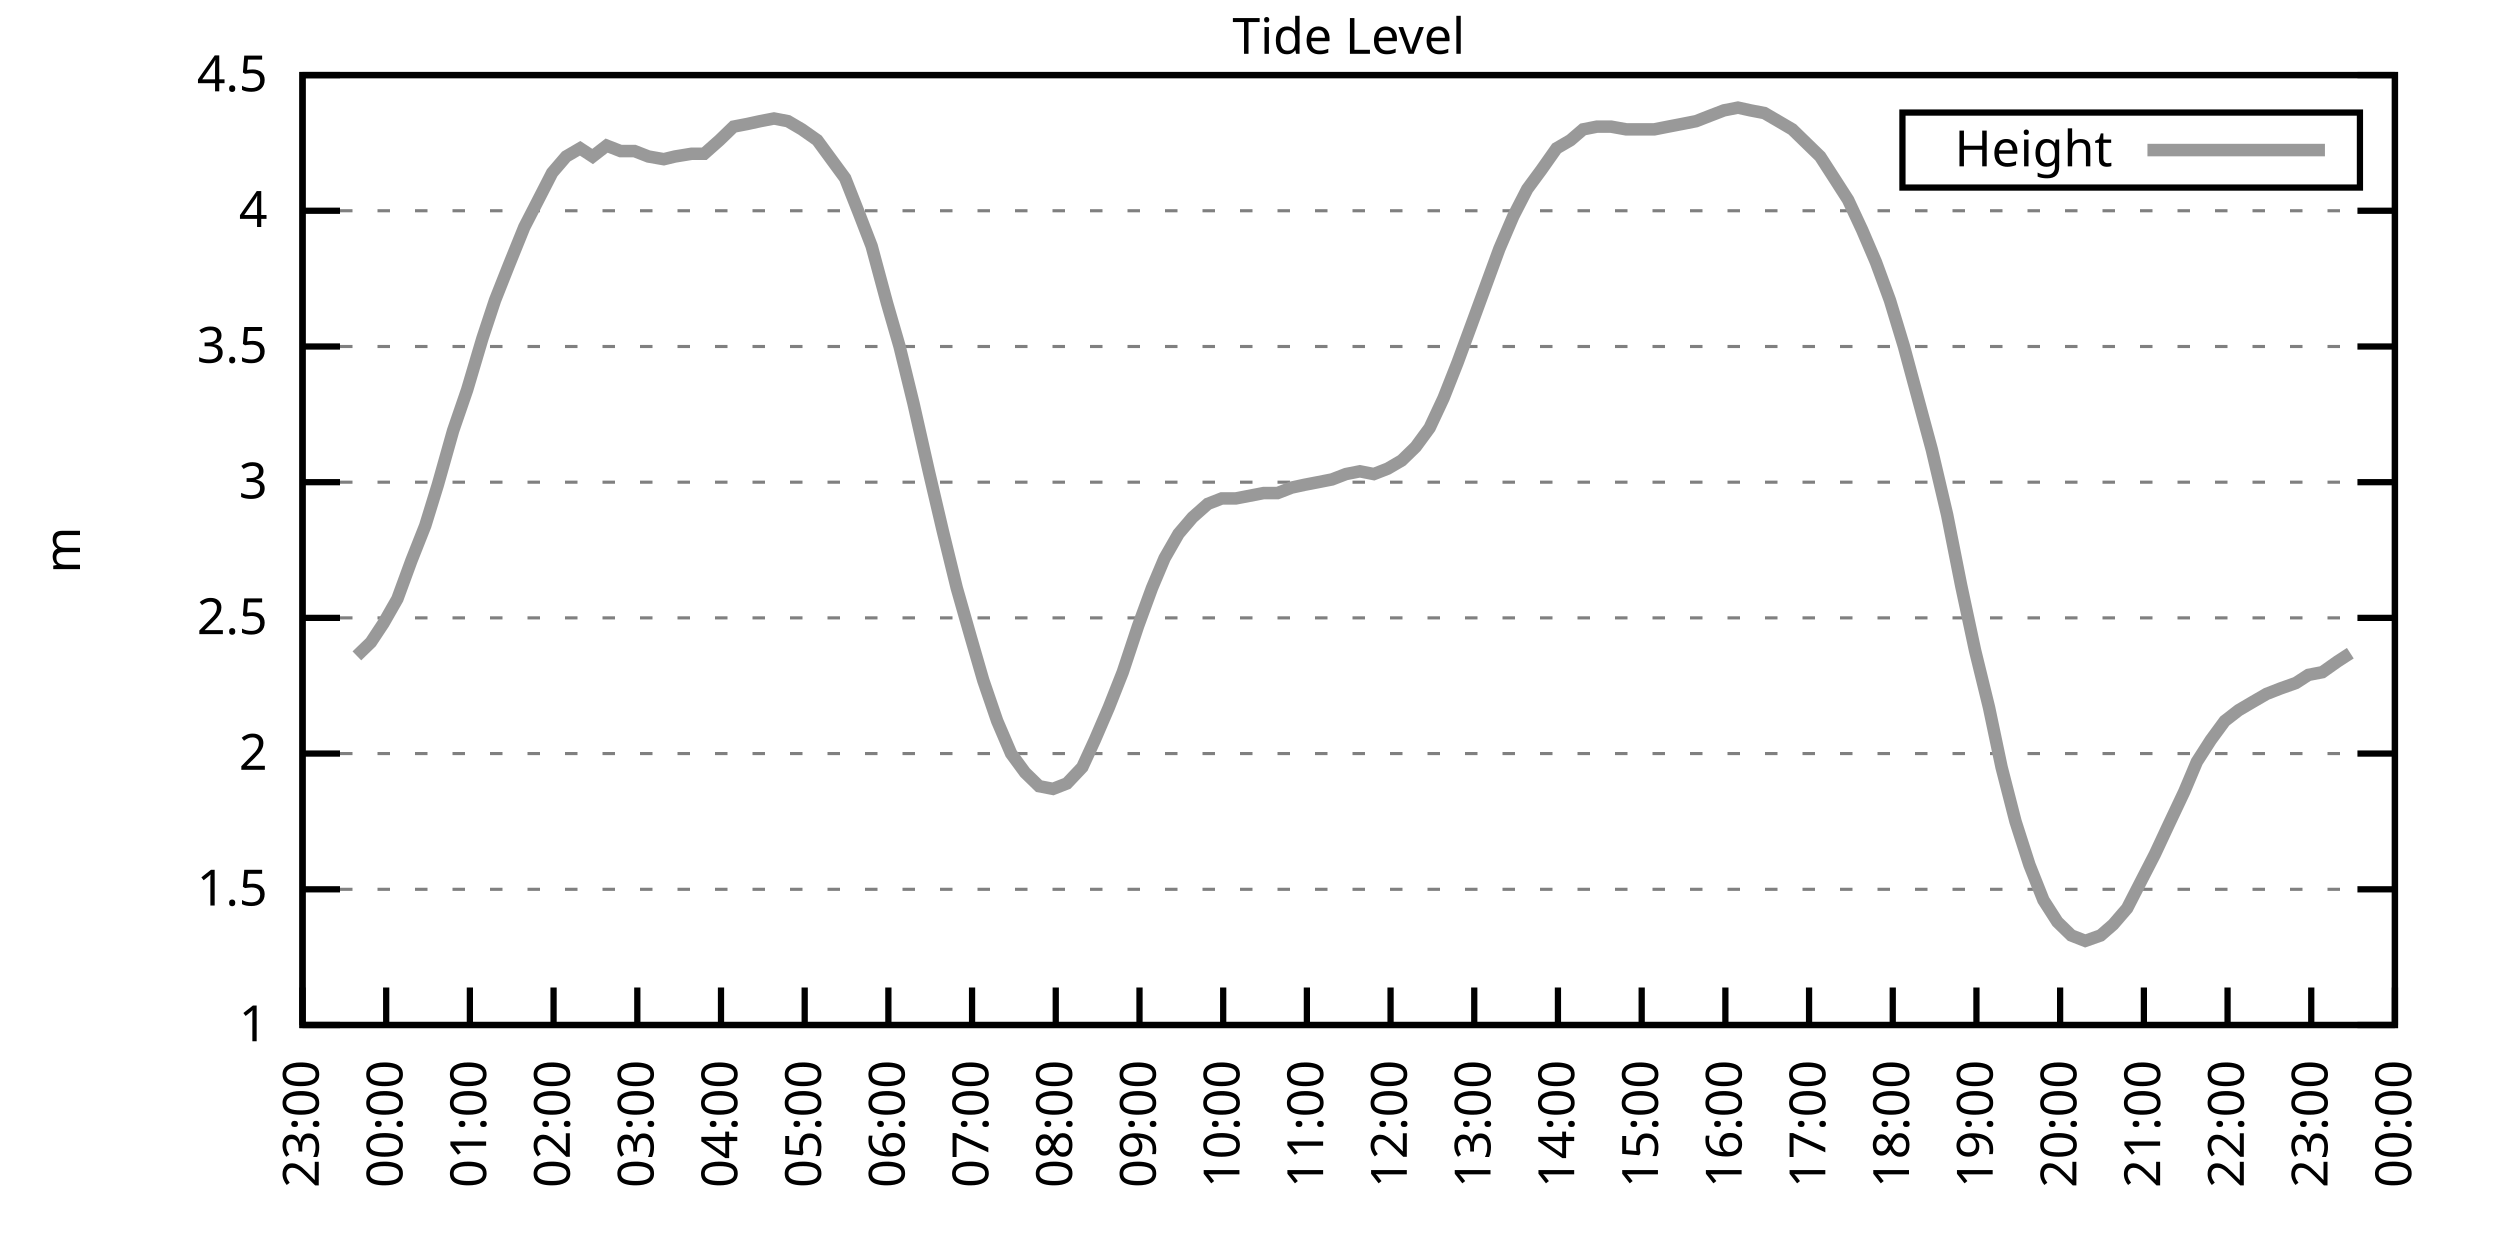
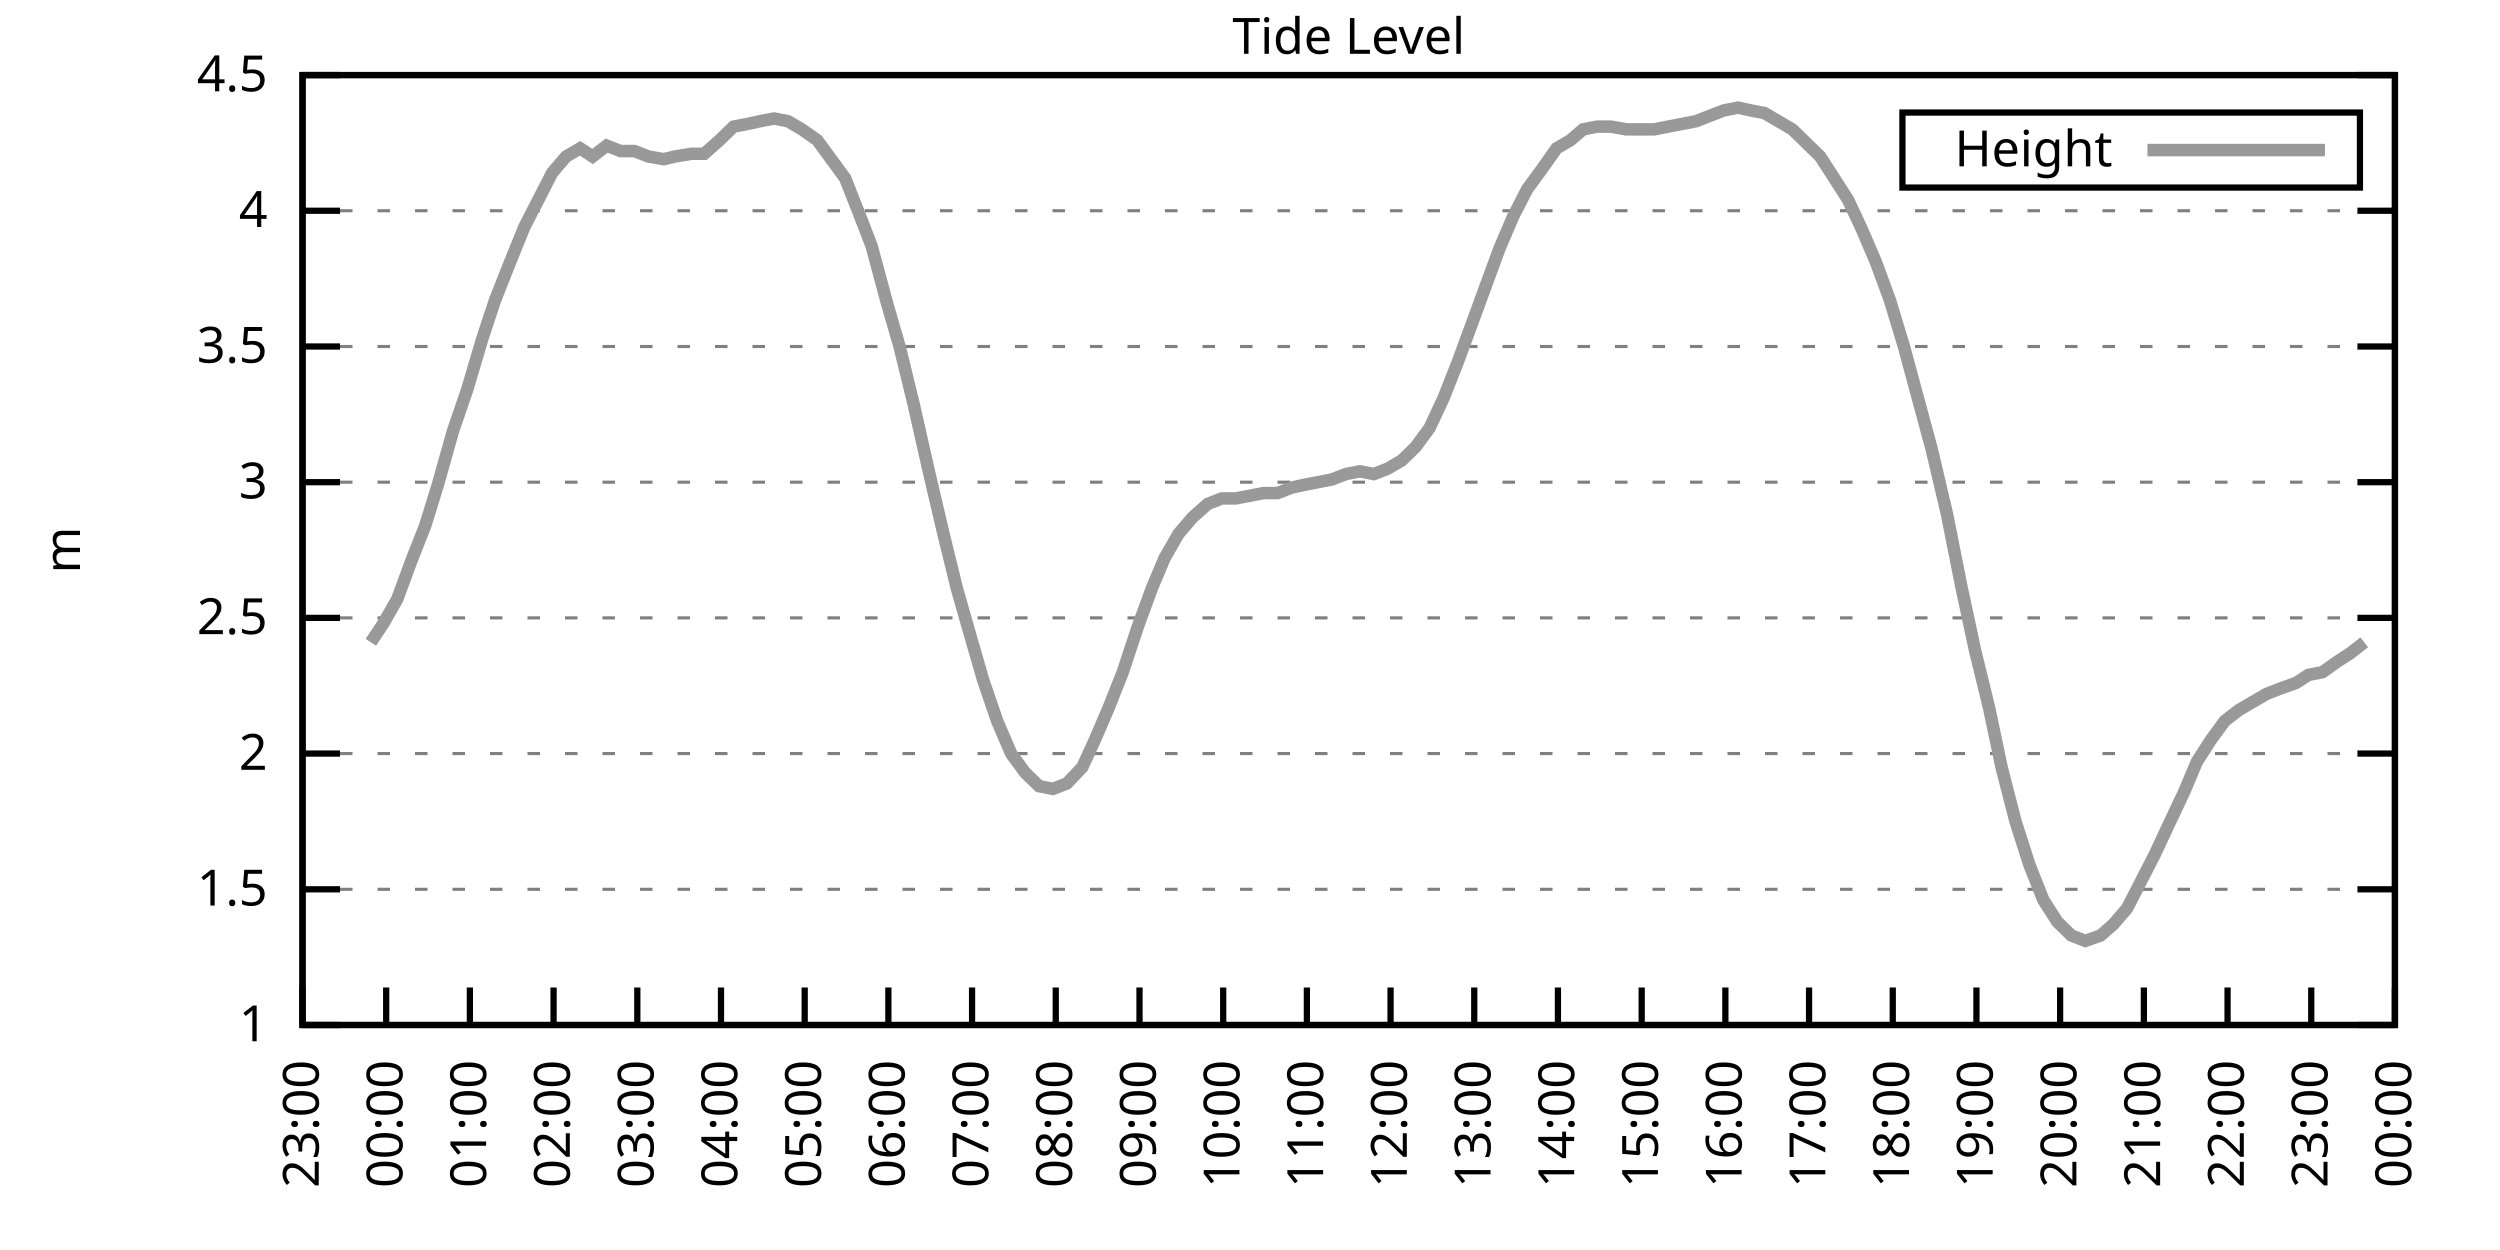
<svg xmlns="http://www.w3.org/2000/svg" xmlns:xlink="http://www.w3.org/1999/xlink" width="400" height="200" viewBox="0 0 400 200">
  <g id="gnuplot_canvas">
    <rect x="0" y="0" width="400" height="200" fill="none" />
    <defs>
      <circle id="gpDot" r="0.5" stroke-width="0.5" stroke="currentColor" />
      <path id="gpPt0" stroke-width="0.333" stroke="currentColor" d="M-1,0 h2 M0,-1 v2" />
      <path id="gpPt1" stroke-width="0.333" stroke="currentColor" d="M-1,-1 L1,1 M1,-1 L-1,1" />
      <path id="gpPt2" stroke-width="0.333" stroke="currentColor" d="M-1,0 L1,0 M0,-1 L0,1 M-1,-1 L1,1 M-1,1 L1,-1" />
      <rect id="gpPt3" stroke-width="0.333" stroke="currentColor" x="-1" y="-1" width="2" height="2" />
      <rect id="gpPt4" stroke-width="0.333" stroke="currentColor" fill="currentColor" x="-1" y="-1" width="2" height="2" />
      <circle id="gpPt5" stroke-width="0.333" stroke="currentColor" cx="0" cy="0" r="1" />
      <use xlink:href="#gpPt5" id="gpPt6" fill="currentColor" stroke="none" />
      <path id="gpPt7" stroke-width="0.333" stroke="currentColor" d="M0,-1.33 L-1.33,0.67 L1.33,0.67 z" />
      <use xlink:href="#gpPt7" id="gpPt8" fill="currentColor" stroke="none" />
      <use xlink:href="#gpPt7" id="gpPt9" stroke="currentColor" transform="rotate(180)" />
      <use xlink:href="#gpPt9" id="gpPt10" fill="currentColor" stroke="none" />
      <use xlink:href="#gpPt3" id="gpPt11" stroke="currentColor" transform="rotate(45)" />
      <use xlink:href="#gpPt11" id="gpPt12" fill="currentColor" stroke="none" />
      <path id="gpPt13" stroke-width="0.333" stroke="currentColor" d="M0,1.330 L1.265,0.411 L0.782,-1.067 L-0.782,-1.076 L-1.265,0.411 z" />
      <use xlink:href="#gpPt13" id="gpPt14" fill="currentColor" stroke="none" />
      <filter id="textbox" filterUnits="objectBoundingBox" x="0" y="0" height="1" width="1">
        <feFlood flood-color="white" flood-opacity="1" result="bgnd" />
        <feComposite in="SourceGraphic" in2="bgnd" operator="atop" />
      </filter>
      <filter id="greybox" filterUnits="objectBoundingBox" x="0" y="0" height="1" width="1">
        <feFlood flood-color="lightgrey" flood-opacity="1" result="grey" />
        <feComposite in="SourceGraphic" in2="grey" operator="atop" />
      </filter>
    </defs>
    <g fill="none" color="white" stroke="currentColor" stroke-width="1.00" stroke-linecap="butt" stroke-linejoin="miter">
</g>
    <g fill="none" color="black" stroke="currentColor" stroke-width="1.00" stroke-linecap="butt" stroke-linejoin="miter">
      <g stroke="none" shape-rendering="crispEdges">
        <polygon fill="rgb(255, 255, 255)" points="48.40,164.00 383.18,164.00 383.18,12.02 48.40,12.02 " />
      </g>
    </g>
    <g fill="none" color="black" stroke="currentColor" stroke-width="1.00" stroke-linecap="butt" stroke-linejoin="miter">
</g>
    <g fill="none" color="black" stroke="black" stroke-width="0.50" stroke-linecap="butt" stroke-linejoin="miter">
</g>
    <g fill="none" color="gray" stroke="currentColor" stroke-width="0.50" stroke-linecap="butt" stroke-linejoin="miter">
      <path stroke="gray" stroke-dasharray="2,4" class="gridline" d="M48.40,164.00 L383.19,164.00  " />
    </g>
    <g fill="none" color="gray" stroke="gray" stroke-width="1.00" stroke-linecap="butt" stroke-linejoin="miter">
</g>
    <g fill="none" color="black" stroke="currentColor" stroke-width="1.00" stroke-linecap="butt" stroke-linejoin="miter">
      <path stroke="black" d="M48.40,164.00 L54.40,164.00 M383.19,164.00 L377.19,164.00  " />
      <g transform="translate(42.80,166.60)" stroke="none" fill="black" font-family="Sans" font-size="8.00" text-anchor="end">
        <text>
          <tspan font-family="Sans"> 1</tspan>
        </text>
      </g>
    </g>
    <g fill="none" color="black" stroke="currentColor" stroke-width="1.00" stroke-linecap="butt" stroke-linejoin="miter">
</g>
    <g fill="none" color="black" stroke="black" stroke-width="0.50" stroke-linecap="butt" stroke-linejoin="miter">
</g>
    <g fill="none" color="gray" stroke="currentColor" stroke-width="0.50" stroke-linecap="butt" stroke-linejoin="miter">
      <path stroke="gray" stroke-dasharray="2,4" class="gridline" d="M48.40,142.29 L383.19,142.29  " />
    </g>
    <g fill="none" color="gray" stroke="gray" stroke-width="1.00" stroke-linecap="butt" stroke-linejoin="miter">
</g>
    <g fill="none" color="black" stroke="currentColor" stroke-width="1.00" stroke-linecap="butt" stroke-linejoin="miter">
      <path stroke="black" d="M48.40,142.29 L54.40,142.29 M383.19,142.29 L377.19,142.29  " />
      <g transform="translate(42.80,144.89)" stroke="none" fill="black" font-family="Sans" font-size="8.00" text-anchor="end">
        <text>
          <tspan font-family="Sans"> 1.5</tspan>
        </text>
      </g>
    </g>
    <g fill="none" color="black" stroke="currentColor" stroke-width="1.00" stroke-linecap="butt" stroke-linejoin="miter">
</g>
    <g fill="none" color="black" stroke="black" stroke-width="0.50" stroke-linecap="butt" stroke-linejoin="miter">
</g>
    <g fill="none" color="gray" stroke="currentColor" stroke-width="0.50" stroke-linecap="butt" stroke-linejoin="miter">
      <path stroke="gray" stroke-dasharray="2,4" class="gridline" d="M48.40,120.57 L383.19,120.57  " />
    </g>
    <g fill="none" color="gray" stroke="gray" stroke-width="1.00" stroke-linecap="butt" stroke-linejoin="miter">
</g>
    <g fill="none" color="black" stroke="currentColor" stroke-width="1.00" stroke-linecap="butt" stroke-linejoin="miter">
      <path stroke="black" d="M48.40,120.57 L54.40,120.57 M383.19,120.57 L377.19,120.57  " />
      <g transform="translate(42.80,123.17)" stroke="none" fill="black" font-family="Sans" font-size="8.00" text-anchor="end">
        <text>
          <tspan font-family="Sans"> 2</tspan>
        </text>
      </g>
    </g>
    <g fill="none" color="black" stroke="currentColor" stroke-width="1.00" stroke-linecap="butt" stroke-linejoin="miter">
</g>
    <g fill="none" color="black" stroke="black" stroke-width="0.50" stroke-linecap="butt" stroke-linejoin="miter">
</g>
    <g fill="none" color="gray" stroke="currentColor" stroke-width="0.50" stroke-linecap="butt" stroke-linejoin="miter">
      <path stroke="gray" stroke-dasharray="2,4" class="gridline" d="M48.40,98.86 L383.19,98.86  " />
    </g>
    <g fill="none" color="gray" stroke="gray" stroke-width="1.00" stroke-linecap="butt" stroke-linejoin="miter">
</g>
    <g fill="none" color="black" stroke="currentColor" stroke-width="1.00" stroke-linecap="butt" stroke-linejoin="miter">
      <path stroke="black" d="M48.40,98.86 L54.40,98.86 M383.19,98.86 L377.19,98.86  " />
      <g transform="translate(42.80,101.46)" stroke="none" fill="black" font-family="Sans" font-size="8.00" text-anchor="end">
        <text>
          <tspan font-family="Sans"> 2.5</tspan>
        </text>
      </g>
    </g>
    <g fill="none" color="black" stroke="currentColor" stroke-width="1.00" stroke-linecap="butt" stroke-linejoin="miter">
</g>
    <g fill="none" color="black" stroke="black" stroke-width="0.50" stroke-linecap="butt" stroke-linejoin="miter">
</g>
    <g fill="none" color="gray" stroke="currentColor" stroke-width="0.50" stroke-linecap="butt" stroke-linejoin="miter">
      <path stroke="gray" stroke-dasharray="2,4" class="gridline" d="M48.40,77.15 L383.19,77.15  " />
    </g>
    <g fill="none" color="gray" stroke="gray" stroke-width="1.00" stroke-linecap="butt" stroke-linejoin="miter">
</g>
    <g fill="none" color="black" stroke="currentColor" stroke-width="1.00" stroke-linecap="butt" stroke-linejoin="miter">
      <path stroke="black" d="M48.40,77.15 L54.40,77.15 M383.19,77.15 L377.19,77.15  " />
      <g transform="translate(42.80,79.75)" stroke="none" fill="black" font-family="Sans" font-size="8.00" text-anchor="end">
        <text>
          <tspan font-family="Sans"> 3</tspan>
        </text>
      </g>
    </g>
    <g fill="none" color="black" stroke="currentColor" stroke-width="1.00" stroke-linecap="butt" stroke-linejoin="miter">
</g>
    <g fill="none" color="black" stroke="black" stroke-width="0.50" stroke-linecap="butt" stroke-linejoin="miter">
</g>
    <g fill="none" color="gray" stroke="currentColor" stroke-width="0.50" stroke-linecap="butt" stroke-linejoin="miter">
      <path stroke="gray" stroke-dasharray="2,4" class="gridline" d="M48.40,55.44 L383.19,55.44  " />
    </g>
    <g fill="none" color="gray" stroke="gray" stroke-width="1.00" stroke-linecap="butt" stroke-linejoin="miter">
</g>
    <g fill="none" color="black" stroke="currentColor" stroke-width="1.00" stroke-linecap="butt" stroke-linejoin="miter">
      <path stroke="black" d="M48.40,55.44 L54.40,55.44 M383.19,55.44 L377.19,55.44  " />
      <g transform="translate(42.80,58.04)" stroke="none" fill="black" font-family="Sans" font-size="8.00" text-anchor="end">
        <text>
          <tspan font-family="Sans"> 3.5</tspan>
        </text>
      </g>
    </g>
    <g fill="none" color="black" stroke="currentColor" stroke-width="1.00" stroke-linecap="butt" stroke-linejoin="miter">
</g>
    <g fill="none" color="black" stroke="black" stroke-width="0.50" stroke-linecap="butt" stroke-linejoin="miter">
</g>
    <g fill="none" color="gray" stroke="currentColor" stroke-width="0.50" stroke-linecap="butt" stroke-linejoin="miter">
      <path stroke="gray" stroke-dasharray="2,4" class="gridline" d="M48.40,33.72 L383.19,33.72  " />
    </g>
    <g fill="none" color="gray" stroke="gray" stroke-width="1.00" stroke-linecap="butt" stroke-linejoin="miter">
</g>
    <g fill="none" color="black" stroke="currentColor" stroke-width="1.00" stroke-linecap="butt" stroke-linejoin="miter">
      <path stroke="black" d="M48.40,33.72 L54.40,33.72 M383.19,33.72 L377.19,33.72  " />
      <g transform="translate(42.80,36.32)" stroke="none" fill="black" font-family="Sans" font-size="8.00" text-anchor="end">
        <text>
          <tspan font-family="Sans"> 4</tspan>
        </text>
      </g>
    </g>
    <g fill="none" color="black" stroke="currentColor" stroke-width="1.00" stroke-linecap="butt" stroke-linejoin="miter">
</g>
    <g fill="none" color="black" stroke="black" stroke-width="0.50" stroke-linecap="butt" stroke-linejoin="miter">
</g>
    <g fill="none" color="gray" stroke="currentColor" stroke-width="0.50" stroke-linecap="butt" stroke-linejoin="miter">
      <path stroke="gray" stroke-dasharray="2,4" class="gridline" d="M48.40,12.01 L383.19,12.01  " />
    </g>
    <g fill="none" color="gray" stroke="gray" stroke-width="1.00" stroke-linecap="butt" stroke-linejoin="miter">
</g>
    <g fill="none" color="black" stroke="currentColor" stroke-width="1.00" stroke-linecap="butt" stroke-linejoin="miter">
      <path stroke="black" d="M48.40,12.01 L54.40,12.01 M383.19,12.01 L377.19,12.01  " />
      <g transform="translate(42.80,14.61)" stroke="none" fill="black" font-family="Sans" font-size="8.00" text-anchor="end">
        <text>
          <tspan font-family="Sans"> 4.5</tspan>
        </text>
      </g>
    </g>
    <g fill="none" color="black" stroke="currentColor" stroke-width="1.00" stroke-linecap="butt" stroke-linejoin="miter">
      <path stroke="black" d="M48.40,164.00 L48.40,158.00  " />
      <g transform="translate(51.00,169.60) rotate(270.00)" stroke="none" fill="black" font-family="Sans" font-size="8.00" text-anchor="end">
        <text>
          <tspan font-family="Sans">23:00</tspan>
        </text>
      </g>
    </g>
    <g fill="none" color="black" stroke="currentColor" stroke-width="1.00" stroke-linecap="butt" stroke-linejoin="miter">
      <path stroke="black" d="M61.79,164.00 L61.79,158.00  " />
      <g transform="translate(64.39,169.60) rotate(270.00)" stroke="none" fill="black" font-family="Sans" font-size="8.00" text-anchor="end">
        <text>
          <tspan font-family="Sans">00:00</tspan>
        </text>
      </g>
    </g>
    <g fill="none" color="black" stroke="currentColor" stroke-width="1.00" stroke-linecap="butt" stroke-linejoin="miter">
      <path stroke="black" d="M75.18,164.00 L75.18,158.00  " />
      <g transform="translate(77.78,169.60) rotate(270.00)" stroke="none" fill="black" font-family="Sans" font-size="8.00" text-anchor="end">
        <text>
          <tspan font-family="Sans">01:00</tspan>
        </text>
      </g>
    </g>
    <g fill="none" color="black" stroke="currentColor" stroke-width="1.00" stroke-linecap="butt" stroke-linejoin="miter">
      <path stroke="black" d="M88.57,164.00 L88.57,158.00  " />
      <g transform="translate(91.17,169.60) rotate(270.00)" stroke="none" fill="black" font-family="Sans" font-size="8.00" text-anchor="end">
        <text>
          <tspan font-family="Sans">02:00</tspan>
        </text>
      </g>
    </g>
    <g fill="none" color="black" stroke="currentColor" stroke-width="1.00" stroke-linecap="butt" stroke-linejoin="miter">
      <path stroke="black" d="M101.97,164.00 L101.97,158.00  " />
      <g transform="translate(104.57,169.60) rotate(270.00)" stroke="none" fill="black" font-family="Sans" font-size="8.00" text-anchor="end">
        <text>
          <tspan font-family="Sans">03:00</tspan>
        </text>
      </g>
    </g>
    <g fill="none" color="black" stroke="currentColor" stroke-width="1.00" stroke-linecap="butt" stroke-linejoin="miter">
      <path stroke="black" d="M115.36,164.00 L115.36,158.00  " />
      <g transform="translate(117.96,169.60) rotate(270.00)" stroke="none" fill="black" font-family="Sans" font-size="8.00" text-anchor="end">
        <text>
          <tspan font-family="Sans">04:00</tspan>
        </text>
      </g>
    </g>
    <g fill="none" color="black" stroke="currentColor" stroke-width="1.00" stroke-linecap="butt" stroke-linejoin="miter">
      <path stroke="black" d="M128.75,164.00 L128.75,158.00  " />
      <g transform="translate(131.35,169.60) rotate(270.00)" stroke="none" fill="black" font-family="Sans" font-size="8.00" text-anchor="end">
        <text>
          <tspan font-family="Sans">05:00</tspan>
        </text>
      </g>
    </g>
    <g fill="none" color="black" stroke="currentColor" stroke-width="1.00" stroke-linecap="butt" stroke-linejoin="miter">
      <path stroke="black" d="M142.14,164.00 L142.14,158.00  " />
      <g transform="translate(144.74,169.60) rotate(270.00)" stroke="none" fill="black" font-family="Sans" font-size="8.00" text-anchor="end">
        <text>
          <tspan font-family="Sans">06:00</tspan>
        </text>
      </g>
    </g>
    <g fill="none" color="black" stroke="currentColor" stroke-width="1.00" stroke-linecap="butt" stroke-linejoin="miter">
      <path stroke="black" d="M155.53,164.00 L155.53,158.00  " />
      <g transform="translate(158.13,169.60) rotate(270.00)" stroke="none" fill="black" font-family="Sans" font-size="8.00" text-anchor="end">
        <text>
          <tspan font-family="Sans">07:00</tspan>
        </text>
      </g>
    </g>
    <g fill="none" color="black" stroke="currentColor" stroke-width="1.00" stroke-linecap="butt" stroke-linejoin="miter">
      <path stroke="black" d="M168.92,164.00 L168.92,158.00  " />
      <g transform="translate(171.52,169.60) rotate(270.00)" stroke="none" fill="black" font-family="Sans" font-size="8.00" text-anchor="end">
        <text>
          <tspan font-family="Sans">08:00</tspan>
        </text>
      </g>
    </g>
    <g fill="none" color="black" stroke="currentColor" stroke-width="1.00" stroke-linecap="butt" stroke-linejoin="miter">
      <path stroke="black" d="M182.32,164.00 L182.32,158.00  " />
      <g transform="translate(184.92,169.60) rotate(270.00)" stroke="none" fill="black" font-family="Sans" font-size="8.00" text-anchor="end">
        <text>
          <tspan font-family="Sans">09:00</tspan>
        </text>
      </g>
    </g>
    <g fill="none" color="black" stroke="currentColor" stroke-width="1.00" stroke-linecap="butt" stroke-linejoin="miter">
      <path stroke="black" d="M195.71,164.00 L195.71,158.00  " />
      <g transform="translate(198.31,169.60) rotate(270.00)" stroke="none" fill="black" font-family="Sans" font-size="8.00" text-anchor="end">
        <text>
          <tspan font-family="Sans">10:00</tspan>
        </text>
      </g>
    </g>
    <g fill="none" color="black" stroke="currentColor" stroke-width="1.00" stroke-linecap="butt" stroke-linejoin="miter">
      <path stroke="black" d="M209.10,164.00 L209.10,158.00  " />
      <g transform="translate(211.70,169.60) rotate(270.00)" stroke="none" fill="black" font-family="Sans" font-size="8.00" text-anchor="end">
        <text>
          <tspan font-family="Sans">11:00</tspan>
        </text>
      </g>
    </g>
    <g fill="none" color="black" stroke="currentColor" stroke-width="1.00" stroke-linecap="butt" stroke-linejoin="miter">
      <path stroke="black" d="M222.49,164.00 L222.49,158.00  " />
      <g transform="translate(225.09,169.60) rotate(270.00)" stroke="none" fill="black" font-family="Sans" font-size="8.00" text-anchor="end">
        <text>
          <tspan font-family="Sans">12:00</tspan>
        </text>
      </g>
    </g>
    <g fill="none" color="black" stroke="currentColor" stroke-width="1.00" stroke-linecap="butt" stroke-linejoin="miter">
      <path stroke="black" d="M235.88,164.00 L235.88,158.00  " />
      <g transform="translate(238.48,169.60) rotate(270.00)" stroke="none" fill="black" font-family="Sans" font-size="8.00" text-anchor="end">
        <text>
          <tspan font-family="Sans">13:00</tspan>
        </text>
      </g>
    </g>
    <g fill="none" color="black" stroke="currentColor" stroke-width="1.00" stroke-linecap="butt" stroke-linejoin="miter">
      <path stroke="black" d="M249.27,164.00 L249.27,158.00  " />
      <g transform="translate(251.87,169.60) rotate(270.00)" stroke="none" fill="black" font-family="Sans" font-size="8.00" text-anchor="end">
        <text>
          <tspan font-family="Sans">14:00</tspan>
        </text>
      </g>
    </g>
    <g fill="none" color="black" stroke="currentColor" stroke-width="1.00" stroke-linecap="butt" stroke-linejoin="miter">
      <path stroke="black" d="M262.67,164.00 L262.67,158.00  " />
      <g transform="translate(265.27,169.60) rotate(270.00)" stroke="none" fill="black" font-family="Sans" font-size="8.00" text-anchor="end">
        <text>
          <tspan font-family="Sans">15:00</tspan>
        </text>
      </g>
    </g>
    <g fill="none" color="black" stroke="currentColor" stroke-width="1.00" stroke-linecap="butt" stroke-linejoin="miter">
      <path stroke="black" d="M276.06,164.00 L276.06,158.00  " />
      <g transform="translate(278.66,169.60) rotate(270.00)" stroke="none" fill="black" font-family="Sans" font-size="8.00" text-anchor="end">
        <text>
          <tspan font-family="Sans">16:00</tspan>
        </text>
      </g>
    </g>
    <g fill="none" color="black" stroke="currentColor" stroke-width="1.00" stroke-linecap="butt" stroke-linejoin="miter">
      <path stroke="black" d="M289.45,164.00 L289.45,158.00  " />
      <g transform="translate(292.05,169.60) rotate(270.00)" stroke="none" fill="black" font-family="Sans" font-size="8.00" text-anchor="end">
        <text>
          <tspan font-family="Sans">17:00</tspan>
        </text>
      </g>
    </g>
    <g fill="none" color="black" stroke="currentColor" stroke-width="1.00" stroke-linecap="butt" stroke-linejoin="miter">
      <path stroke="black" d="M302.84,164.00 L302.84,158.00  " />
      <g transform="translate(305.44,169.60) rotate(270.00)" stroke="none" fill="black" font-family="Sans" font-size="8.00" text-anchor="end">
        <text>
          <tspan font-family="Sans">18:00</tspan>
        </text>
      </g>
    </g>
    <g fill="none" color="black" stroke="currentColor" stroke-width="1.00" stroke-linecap="butt" stroke-linejoin="miter">
      <path stroke="black" d="M316.23,164.00 L316.23,158.00  " />
      <g transform="translate(318.83,169.60) rotate(270.00)" stroke="none" fill="black" font-family="Sans" font-size="8.00" text-anchor="end">
        <text>
          <tspan font-family="Sans">19:00</tspan>
        </text>
      </g>
    </g>
    <g fill="none" color="black" stroke="currentColor" stroke-width="1.00" stroke-linecap="butt" stroke-linejoin="miter">
      <path stroke="black" d="M329.62,164.00 L329.62,158.00  " />
      <g transform="translate(332.22,169.60) rotate(270.00)" stroke="none" fill="black" font-family="Sans" font-size="8.00" text-anchor="end">
        <text>
          <tspan font-family="Sans">20:00</tspan>
        </text>
      </g>
    </g>
    <g fill="none" color="black" stroke="currentColor" stroke-width="1.00" stroke-linecap="butt" stroke-linejoin="miter">
      <path stroke="black" d="M343.02,164.00 L343.02,158.00  " />
      <g transform="translate(345.62,169.60) rotate(270.00)" stroke="none" fill="black" font-family="Sans" font-size="8.00" text-anchor="end">
        <text>
          <tspan font-family="Sans">21:00</tspan>
        </text>
      </g>
    </g>
    <g fill="none" color="black" stroke="currentColor" stroke-width="1.00" stroke-linecap="butt" stroke-linejoin="miter">
      <path stroke="black" d="M356.41,164.00 L356.41,158.00  " />
      <g transform="translate(359.01,169.60) rotate(270.00)" stroke="none" fill="black" font-family="Sans" font-size="8.00" text-anchor="end">
        <text>
          <tspan font-family="Sans">22:00</tspan>
        </text>
      </g>
    </g>
    <g fill="none" color="black" stroke="currentColor" stroke-width="1.00" stroke-linecap="butt" stroke-linejoin="miter">
      <path stroke="black" d="M369.80,164.00 L369.80,158.00  " />
      <g transform="translate(372.40,169.60) rotate(270.00)" stroke="none" fill="black" font-family="Sans" font-size="8.00" text-anchor="end">
        <text>
          <tspan font-family="Sans">23:00</tspan>
        </text>
      </g>
    </g>
    <g fill="none" color="black" stroke="currentColor" stroke-width="1.00" stroke-linecap="butt" stroke-linejoin="miter">
      <path stroke="black" d="M383.19,164.00 L383.19,158.00  " />
      <g transform="translate(385.79,169.60) rotate(270.00)" stroke="none" fill="black" font-family="Sans" font-size="8.00" text-anchor="end">
        <text>
          <tspan font-family="Sans">00:00</tspan>
        </text>
      </g>
    </g>
    <g fill="none" color="black" stroke="currentColor" stroke-width="1.00" stroke-linecap="butt" stroke-linejoin="miter">
</g>
    <g fill="none" color="black" stroke="currentColor" stroke-width="1.00" stroke-linecap="butt" stroke-linejoin="miter">
      <path stroke="black" d="M48.40,12.01 L48.40,164.00 L383.19,164.00 L383.19,12.01 L48.40,12.01 Z  " />
    </g>
    <g fill="none" color="black" stroke="currentColor" stroke-width="1.00" stroke-linecap="butt" stroke-linejoin="miter">
</g>
    <g fill="none" color="black" stroke="currentColor" stroke-width="1.00" stroke-linecap="butt" stroke-linejoin="miter">
      <path stroke="black" d="M304.39,30.01 L304.39,18.01 L377.59,18.01 L377.59,30.01 L304.39,30.01 Z  " />
    </g>
    <g id="Tide_level_plot_1">
      <g fill="none" color="white" stroke="black" stroke-width="2.00" stroke-linecap="butt" stroke-linejoin="miter">
</g>
      <g fill="none" color="black" stroke="currentColor" stroke-width="2.00" stroke-linecap="butt" stroke-linejoin="miter">
        <g transform="translate(337.99,26.61)" stroke="none" fill="black" font-family="Sans" font-size="8.00" text-anchor="end">
          <text>
            <tspan font-family="Sans">Height</tspan>
          </text>
        </g>
      </g>
      <g fill="none" color="black" stroke="currentColor" stroke-width="2.00" stroke-linecap="butt" stroke-linejoin="miter">
-         <path stroke="rgb(153, 153, 153)" d="M343.59,24.01 L371.99,24.01 M57.10,104.94 L59.34,102.77 L61.35,99.73 L63.58,95.82 L65.81,89.74 L68.04,84.10   L70.05,77.58 L72.50,68.90 L74.74,62.38 L77.19,54.13 L79.20,48.05 L81.43,42.41 L83.89,36.33 L85.90,32.42   L88.35,27.64 L90.58,25.04 L92.82,23.73 L94.82,25.04 L97.06,23.30 L99.29,24.17 L101.52,24.17 L103.75,25.04   L106.21,25.47 L107.99,25.04 L110.67,24.60 L112.68,24.60 L115.13,22.43 L117.37,20.26 L119.60,19.83 L121.61,19.39   L123.84,18.96 L126.07,19.39 L128.30,20.70 L130.76,22.43 L132.99,25.47 L135.22,28.51 L137.45,34.16 L139.46,39.37   L141.92,48.49 L143.93,55.44 L146.16,64.56 L148.61,75.41 L150.85,84.97 L153.08,94.08 L155.31,101.90 L157.32,108.85   L159.55,115.36 L161.78,120.57 L164.01,123.61 L166.25,125.79 L168.48,126.22 L170.71,125.35 L173.17,122.75 L175.17,118.40   L177.41,113.19 L179.64,107.55 L182.09,100.16 L184.32,94.08 L186.33,89.31 L188.57,85.40 L190.80,82.79 L193.25,80.62   L195.48,79.75 L197.72,79.75 L199.95,79.32 L202.18,78.89 L204.41,78.89 L206.64,78.02 L208.65,77.58 L210.88,77.15   L213.12,76.71 L215.35,75.85 L217.58,75.41 L219.81,75.85 L222.04,74.98 L224.28,73.67 L226.51,71.50 L228.74,68.46   L230.97,63.69 L233.20,58.04 L235.44,51.96 L237.67,45.88 L239.90,39.80 L242.13,34.59 L244.36,30.25 L246.60,27.21   L249.05,23.73 L251.28,22.43 L253.29,20.70 L255.52,20.26 L257.76,20.26 L260.21,20.70 L262.22,20.70 L264.67,20.70   L266.91,20.26 L269.14,19.83 L271.37,19.39 L273.60,18.52 L275.83,17.66 L278.07,17.22 L280.07,17.66 L282.31,18.09   L284.54,19.39 L286.77,20.70 L289.00,22.87 L291.23,25.04 L293.47,28.51 L295.70,31.99 L297.93,36.76 L300.16,41.97   L302.39,48.05 L304.63,55.44 L306.86,63.69 L309.09,71.94 L311.54,82.36 L313.78,93.65 L316.01,104.07 L318.24,113.19   L320.25,122.75 L322.48,131.43 L324.71,138.38 L326.95,144.02 L329.18,147.50 L331.41,149.67 L333.64,150.54 L336.10,149.67   L338.10,147.93 L340.34,145.33 L342.79,140.55 L344.80,136.64 L347.03,131.86 L349.49,126.65 L351.50,121.88 L353.73,118.40   L355.96,115.36 L358.19,113.63 L360.42,112.32 L362.66,111.02 L364.89,110.15 L367.34,109.28 L369.35,107.98 L371.58,107.55   L374.04,105.81 L376.05,104.51  " />
+         <path stroke="rgb(153, 153, 153)" d="M343.59,24.01 L371.99,24.01 M59.34,102.77 L61.35,99.73 L63.58,95.82 L65.81,89.74 L68.04,84.10 L70.05,77.58   L72.50,68.90 L74.74,62.38 L77.19,54.13 L79.20,48.05 L81.43,42.41 L83.89,36.33 L85.90,32.42 L88.35,27.64   L90.58,25.04 L92.82,23.73 L94.82,25.04 L97.06,23.30 L99.29,24.17 L101.52,24.17 L103.75,25.04 L106.21,25.47   L107.99,25.04 L110.67,24.60 L112.68,24.60 L115.13,22.43 L117.37,20.26 L119.60,19.83 L121.61,19.39 L123.84,18.96   L126.07,19.39 L128.30,20.70 L130.76,22.43 L132.99,25.47 L135.22,28.51 L137.45,34.16 L139.46,39.37 L141.92,48.49   L143.93,55.44 L146.16,64.56 L148.61,75.41 L150.85,84.97 L153.08,94.08 L155.31,101.90 L157.32,108.85 L159.55,115.36   L161.78,120.57 L164.01,123.61 L166.25,125.79 L168.48,126.22 L170.71,125.35 L173.17,122.75 L175.17,118.40 L177.41,113.19   L179.64,107.55 L182.09,100.16 L184.32,94.08 L186.33,89.31 L188.57,85.40 L190.80,82.79 L193.25,80.62 L195.48,79.75   L197.72,79.75 L199.95,79.32 L202.18,78.89 L204.41,78.89 L206.64,78.02 L208.65,77.58 L210.88,77.15 L213.12,76.71   L215.35,75.85 L217.58,75.41 L219.81,75.85 L222.04,74.98 L224.28,73.67 L226.51,71.50 L228.74,68.46 L230.97,63.69   L233.20,58.04 L235.44,51.96 L237.67,45.88 L239.90,39.80 L242.13,34.59 L244.36,30.25 L246.60,27.21 L249.05,23.73   L251.28,22.43 L253.29,20.70 L255.52,20.26 L257.76,20.26 L260.21,20.70 L262.22,20.70 L264.67,20.70 L266.91,20.26   L269.14,19.83 L271.37,19.39 L273.60,18.52 L275.83,17.66 L278.07,17.22 L280.07,17.66 L282.31,18.09 L284.54,19.39   L286.77,20.70 L289.00,22.87 L291.23,25.04 L293.47,28.51 L295.70,31.99 L297.93,36.76 L300.16,41.97 L302.39,48.05   L304.63,55.44 L306.86,63.69 L309.09,71.94 L311.54,82.36 L313.78,93.65 L316.01,104.07 L318.24,113.19 L320.25,122.75   L322.48,131.43 L324.71,138.38 L326.95,144.02 L329.18,147.50 L331.41,149.67 L333.64,150.54 L336.10,149.67 L338.10,147.93   L340.34,145.33 L342.79,140.55 L344.80,136.64 L347.03,131.86 L349.49,126.65 L351.50,121.88 L353.73,118.40 L355.96,115.36   L358.19,113.63 L360.42,112.32 L362.66,111.02 L364.89,110.15 L367.34,109.28 L369.35,107.98 L371.58,107.55 L374.04,105.81   L376.05,104.51 L378.28,102.77  " />
      </g>
    </g>
    <g fill="none" color="black" stroke="currentColor" stroke-width="2.00" stroke-linecap="butt" stroke-linejoin="miter">
</g>
    <g fill="none" color="black" stroke="black" stroke-width="1.00" stroke-linecap="butt" stroke-linejoin="miter">
</g>
    <g fill="none" color="black" stroke="currentColor" stroke-width="1.00" stroke-linecap="butt" stroke-linejoin="miter">
      <path stroke="black" d="M48.40,12.01 L48.40,164.00 L383.19,164.00 L383.19,12.01 L48.40,12.01 Z  " />
      <g transform="translate(12.80,88.01) rotate(270.00)" stroke="none" fill="black" font-family="Sans" font-size="8.00" text-anchor="middle">
        <text>
          <tspan font-family="Sans">m</tspan>
        </text>
      </g>
    </g>
    <g fill="none" color="black" stroke="currentColor" stroke-width="1.00" stroke-linecap="butt" stroke-linejoin="miter">
</g>
    <g fill="none" color="black" stroke="currentColor" stroke-width="1.00" stroke-linecap="butt" stroke-linejoin="miter">
      <g transform="translate(215.79,8.61)" stroke="none" fill="black" font-family="Sans" font-size="8.00" text-anchor="middle">
        <text>
          <tspan font-family="Sans">Tide Level</tspan>
        </text>
      </g>
    </g>
    <g fill="none" color="black" stroke="currentColor" stroke-width="1.00" stroke-linecap="butt" stroke-linejoin="miter">
</g>
  </g>
</svg>
